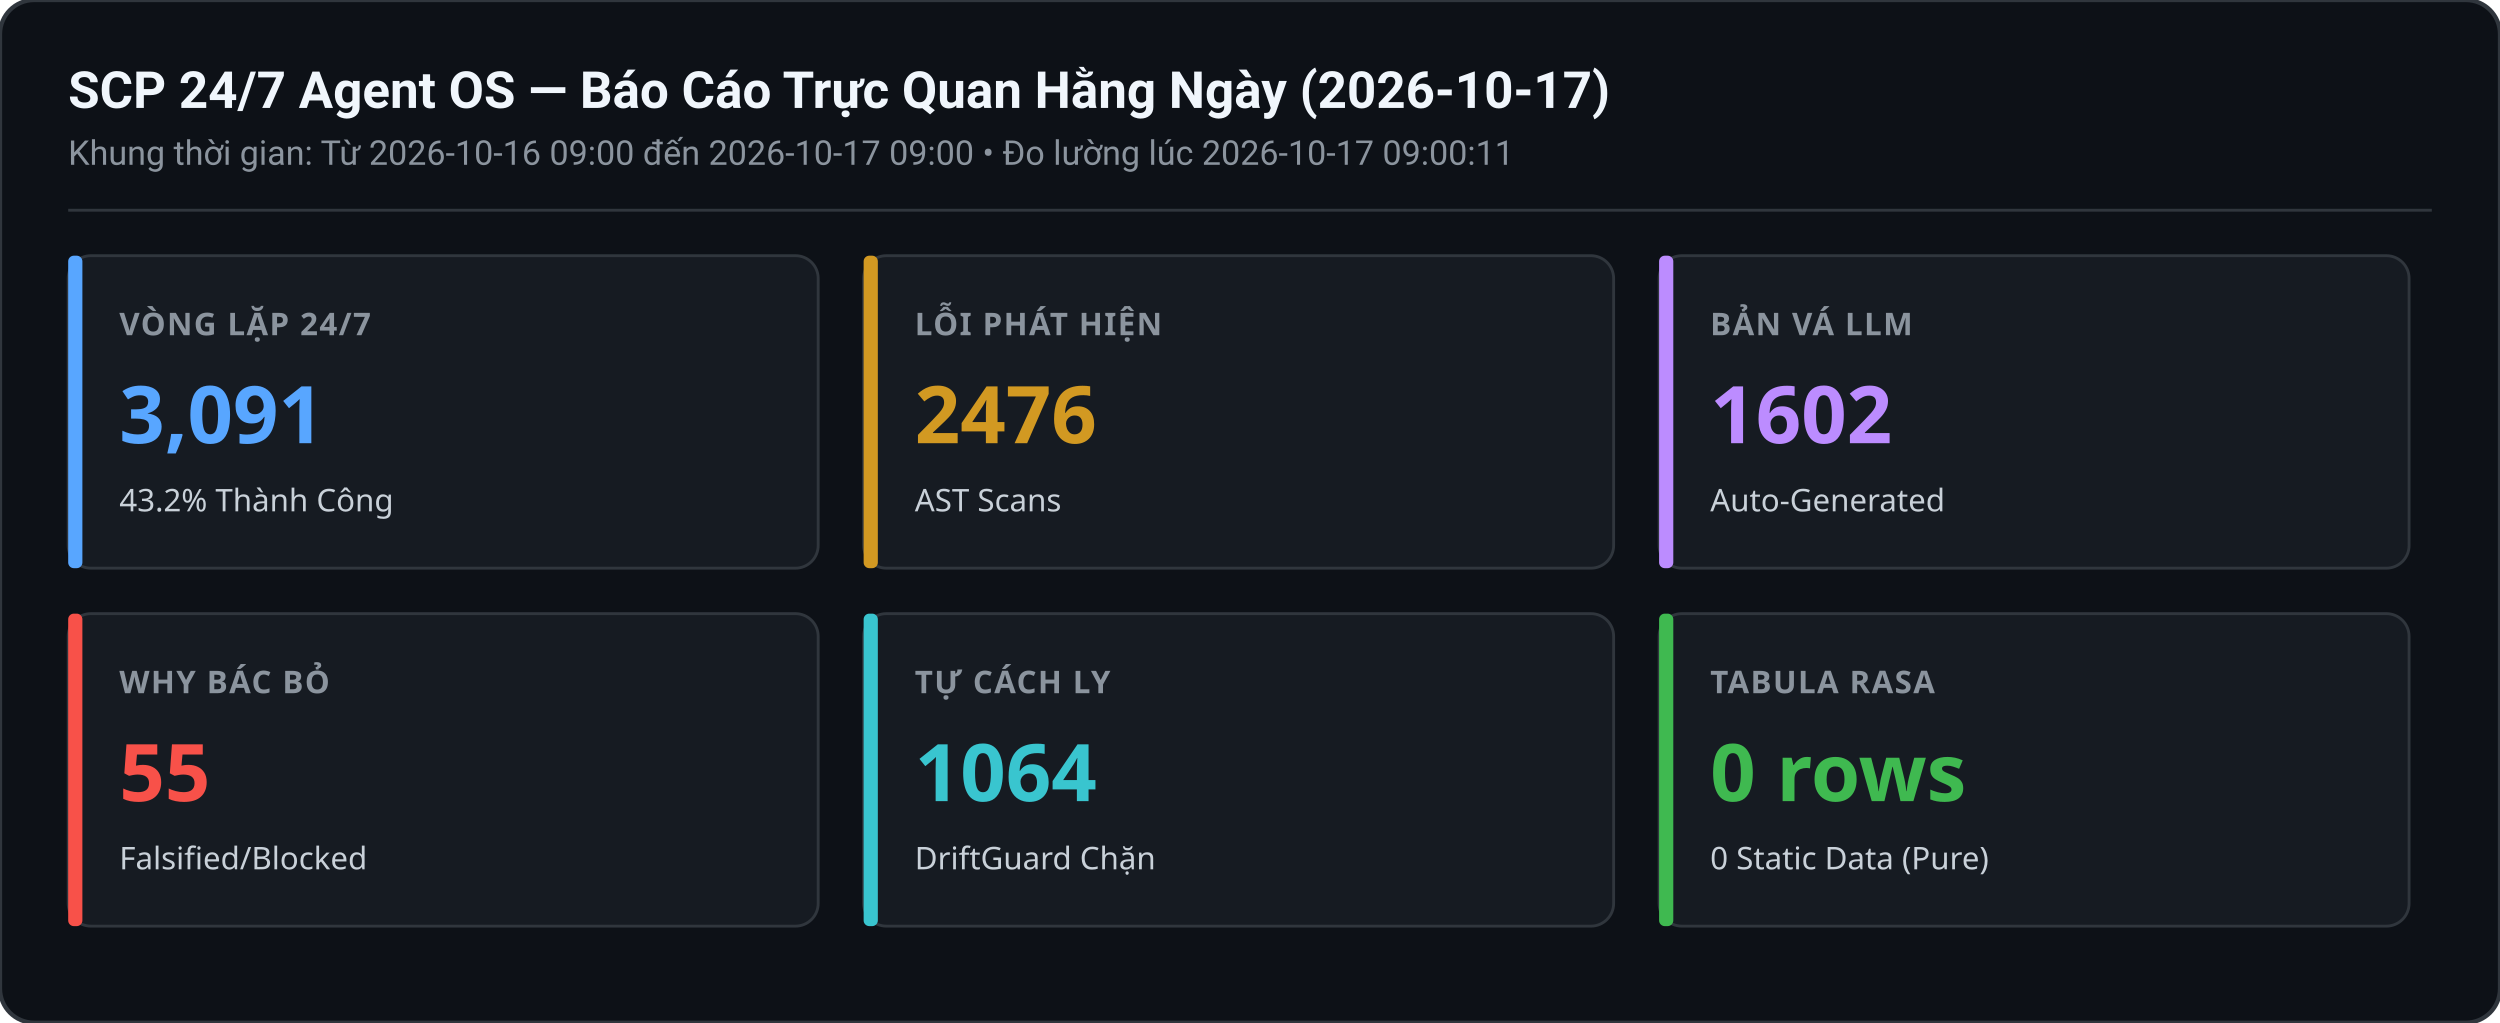
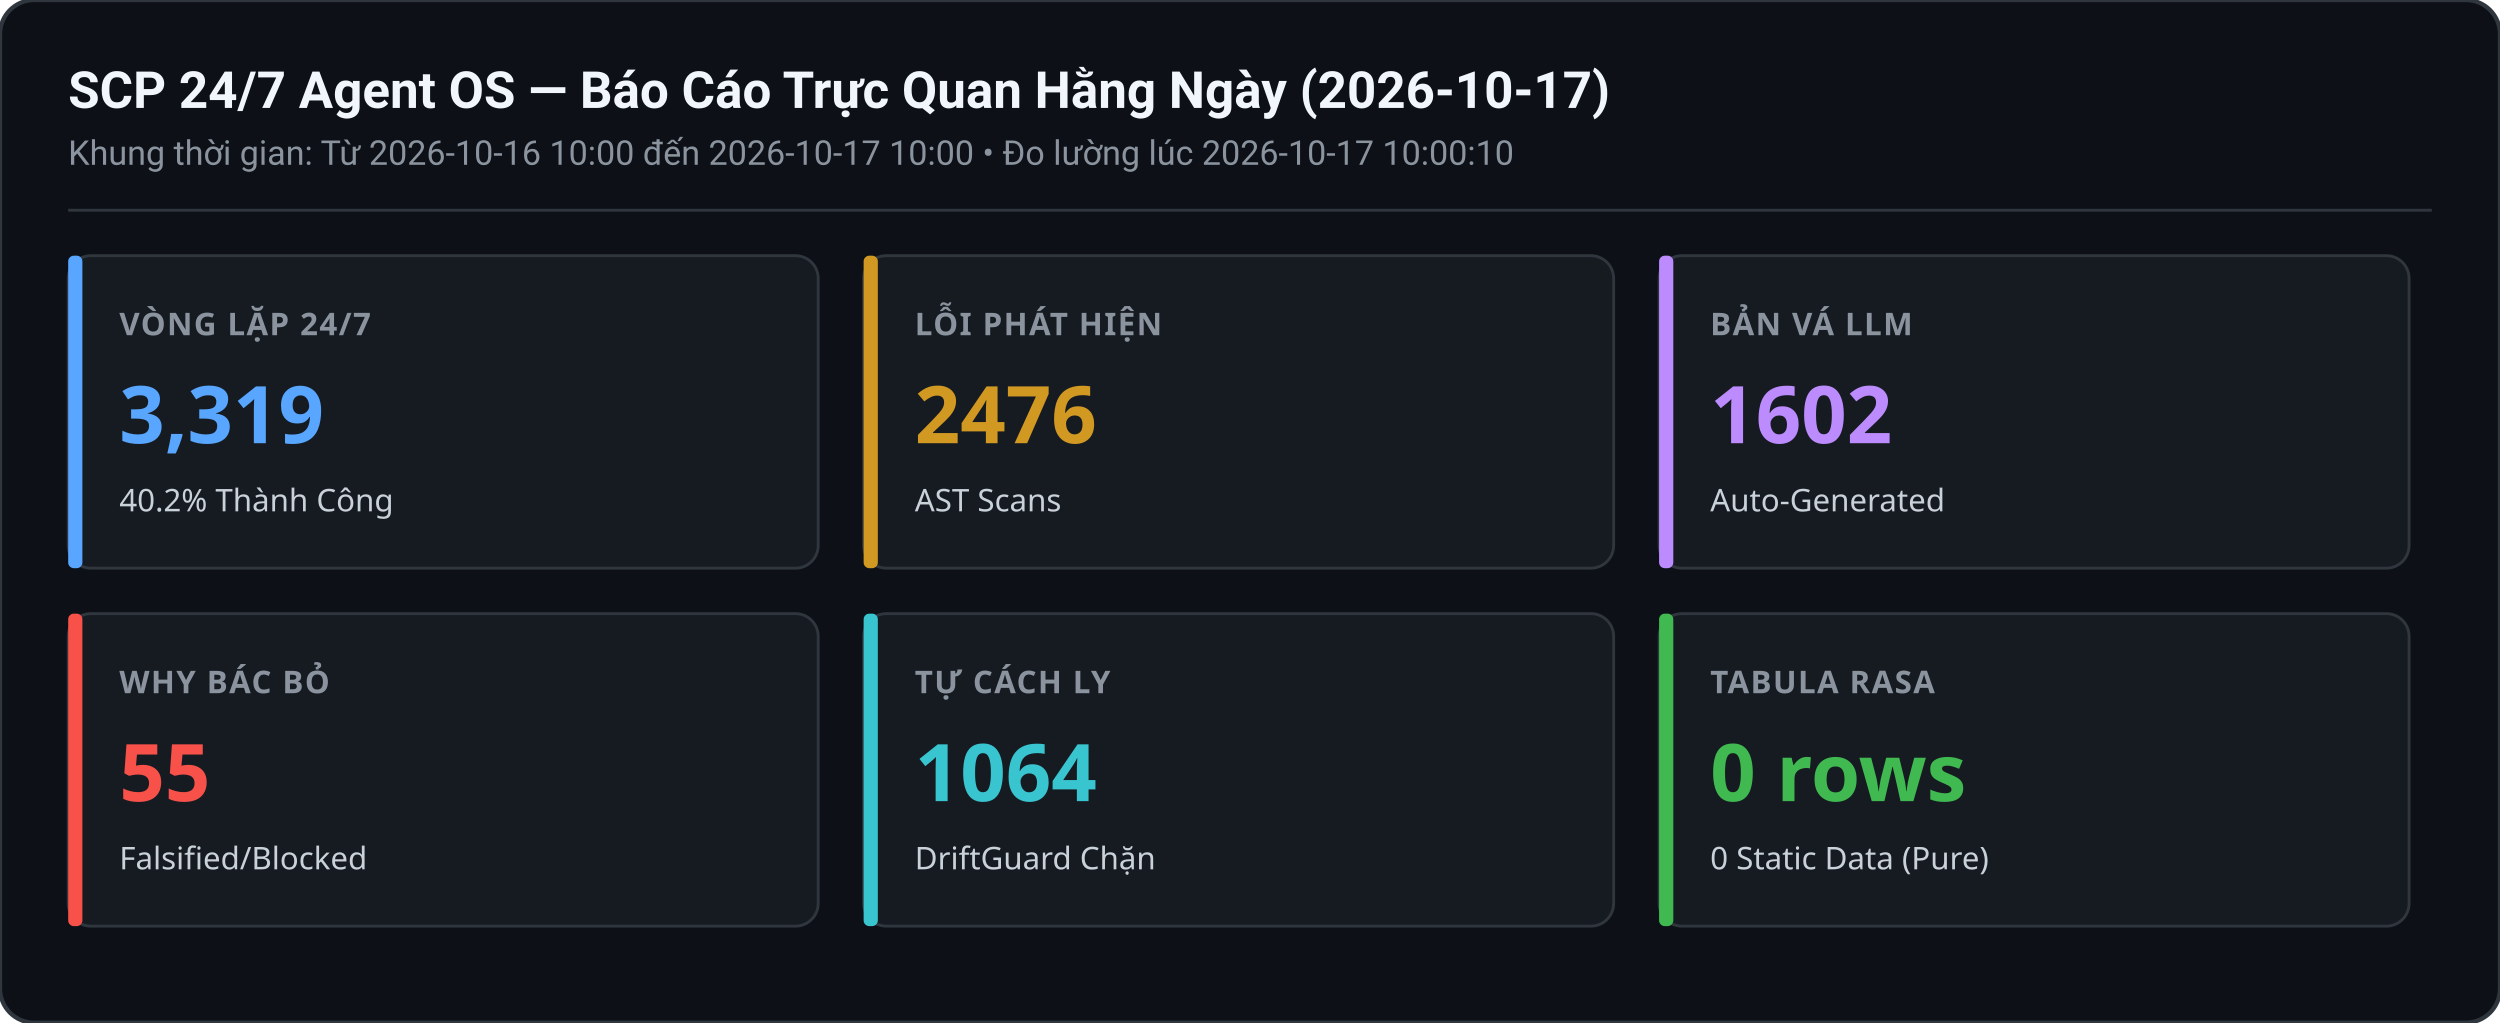
<svg xmlns="http://www.w3.org/2000/svg" width="880" height="360" viewBox="0 0 880 360">
  <rect width="880" height="360" rx="12" fill="#0d1117" stroke="#30363d" stroke-width="1.5" />
  <text x="24" y="38" font-family="-apple-system,BlinkMacSystemFont,Segoe UI,Roboto,sans-serif" font-size="18" font-weight="600" fill="#f0f6fc">SCP 24/7 Agent OS — Báo Cáo Trực Quan Hằng Ngày (2026-10-17)</text>
-   <text x="24" y="58" font-family="-apple-system,BlinkMacSystemFont,Segoe UI,Roboto,sans-serif" font-size="12" fill="#8b949e">Khung thời gian: Từ 2026-10-16 09:00 đến 2026-10-17 09:00 • Đo lường lúc 2026-10-17 09:00:11</text>
+   <text x="24" y="58" font-family="-apple-system,BlinkMacSystemFont,Segoe UI,Roboto,sans-serif" font-size="12" fill="#8b949e">Khung thời gian: Từ 2026-10-16 10:00 đến 2026-10-17 10:00 • Đo lường lúc 2026-10-17 10:00:10</text>
  <line x1="24" y1="74" x2="856" y2="74" stroke="#30363d" stroke-width="1" />
  <g transform="translate(24,90)">
    <rect width="264" height="110" rx="8" fill="#161b22" stroke="#30363d" stroke-width="1" />
    <rect x="0" y="0" width="5" height="110" rx="2" fill="#58a6ff" />
    <text x="18" y="28" font-family="sans-serif" font-size="11" font-weight="600" fill="#8b949e" letter-spacing="0.5">VÒNG LẶP 24/7</text>
-     <text x="18" y="66" font-family="sans-serif" font-size="28" font-weight="700" fill="#58a6ff">3,091</text>
-     <text x="18" y="90" font-family="sans-serif" font-size="11" fill="#c9d1d9">43.2% Thành Công</text>
+     <text x="18" y="66" font-family="sans-serif" font-size="28" font-weight="700" fill="#58a6ff">3,319</text>
+     <text x="18" y="90" font-family="sans-serif" font-size="11" fill="#c9d1d9">40.2% Thành Công</text>
  </g>
  <g transform="translate(304,90)">
    <rect width="264" height="110" rx="8" fill="#161b22" stroke="#30363d" stroke-width="1" />
    <rect x="0" y="0" width="5" height="110" rx="2" fill="#d29922" />
    <text x="18" y="28" font-family="sans-serif" font-size="11" font-weight="600" fill="#8b949e" letter-spacing="0.5">LỖI PHÁT HIỆN</text>
    <text x="18" y="66" font-family="sans-serif" font-size="28" font-weight="700" fill="#d29922">2476</text>
    <text x="18" y="90" font-family="sans-serif" font-size="11" fill="#c9d1d9">AST Scans</text>
  </g>
  <g transform="translate(584,90)">
    <rect width="264" height="110" rx="8" fill="#161b22" stroke="#30363d" stroke-width="1" />
    <rect x="0" y="0" width="5" height="110" rx="2" fill="#bc8cff" />
    <text x="18" y="28" font-family="sans-serif" font-size="11" font-weight="600" fill="#8b949e" letter-spacing="0.5">BẢN VÁ LLM</text>
    <text x="18" y="66" font-family="sans-serif" font-size="28" font-weight="700" fill="#bc8cff">1602</text>
    <text x="18" y="90" font-family="sans-serif" font-size="11" fill="#c9d1d9">Auto-Generated</text>
  </g>
  <g transform="translate(24,216)">
    <rect width="264" height="110" rx="8" fill="#161b22" stroke="#30363d" stroke-width="1" />
    <rect x="0" y="0" width="5" height="110" rx="2" fill="#f85149" />
    <text x="18" y="28" font-family="sans-serif" font-size="11" font-weight="600" fill="#8b949e" letter-spacing="0.5">WHY BÁC BỎ</text>
    <text x="18" y="66" font-family="sans-serif" font-size="28" font-weight="700" fill="#f85149">55</text>
    <text x="18" y="90" font-family="sans-serif" font-size="11" fill="#c9d1d9">Falsified/Blocked</text>
  </g>
  <g transform="translate(304,216)">
    <rect width="264" height="110" rx="8" fill="#161b22" stroke="#30363d" stroke-width="1" />
    <rect x="0" y="0" width="5" height="110" rx="2" fill="#39c5cf" />
    <text x="18" y="28" font-family="sans-serif" font-size="11" font-weight="600" fill="#8b949e" letter-spacing="0.5">TỰ CÁCH LY</text>
    <text x="18" y="66" font-family="sans-serif" font-size="28" font-weight="700" fill="#39c5cf">1064</text>
    <text x="18" y="90" font-family="sans-serif" font-size="11" fill="#c9d1d9">DriftGuard Chặn</text>
  </g>
  <g transform="translate(584,216)">
    <rect width="264" height="110" rx="8" fill="#161b22" stroke="#30363d" stroke-width="1" />
    <rect x="0" y="0" width="5" height="110" rx="2" fill="#3fb950" />
    <text x="18" y="28" font-family="sans-serif" font-size="11" font-weight="600" fill="#8b949e" letter-spacing="0.5">TABULA RASA</text>
    <text x="18" y="66" font-family="sans-serif" font-size="28" font-weight="700" fill="#3fb950">0 rows</text>
    <text x="18" y="90" font-family="sans-serif" font-size="11" fill="#c9d1d9">0 Static Data (Pure)</text>
  </g>
</svg>
